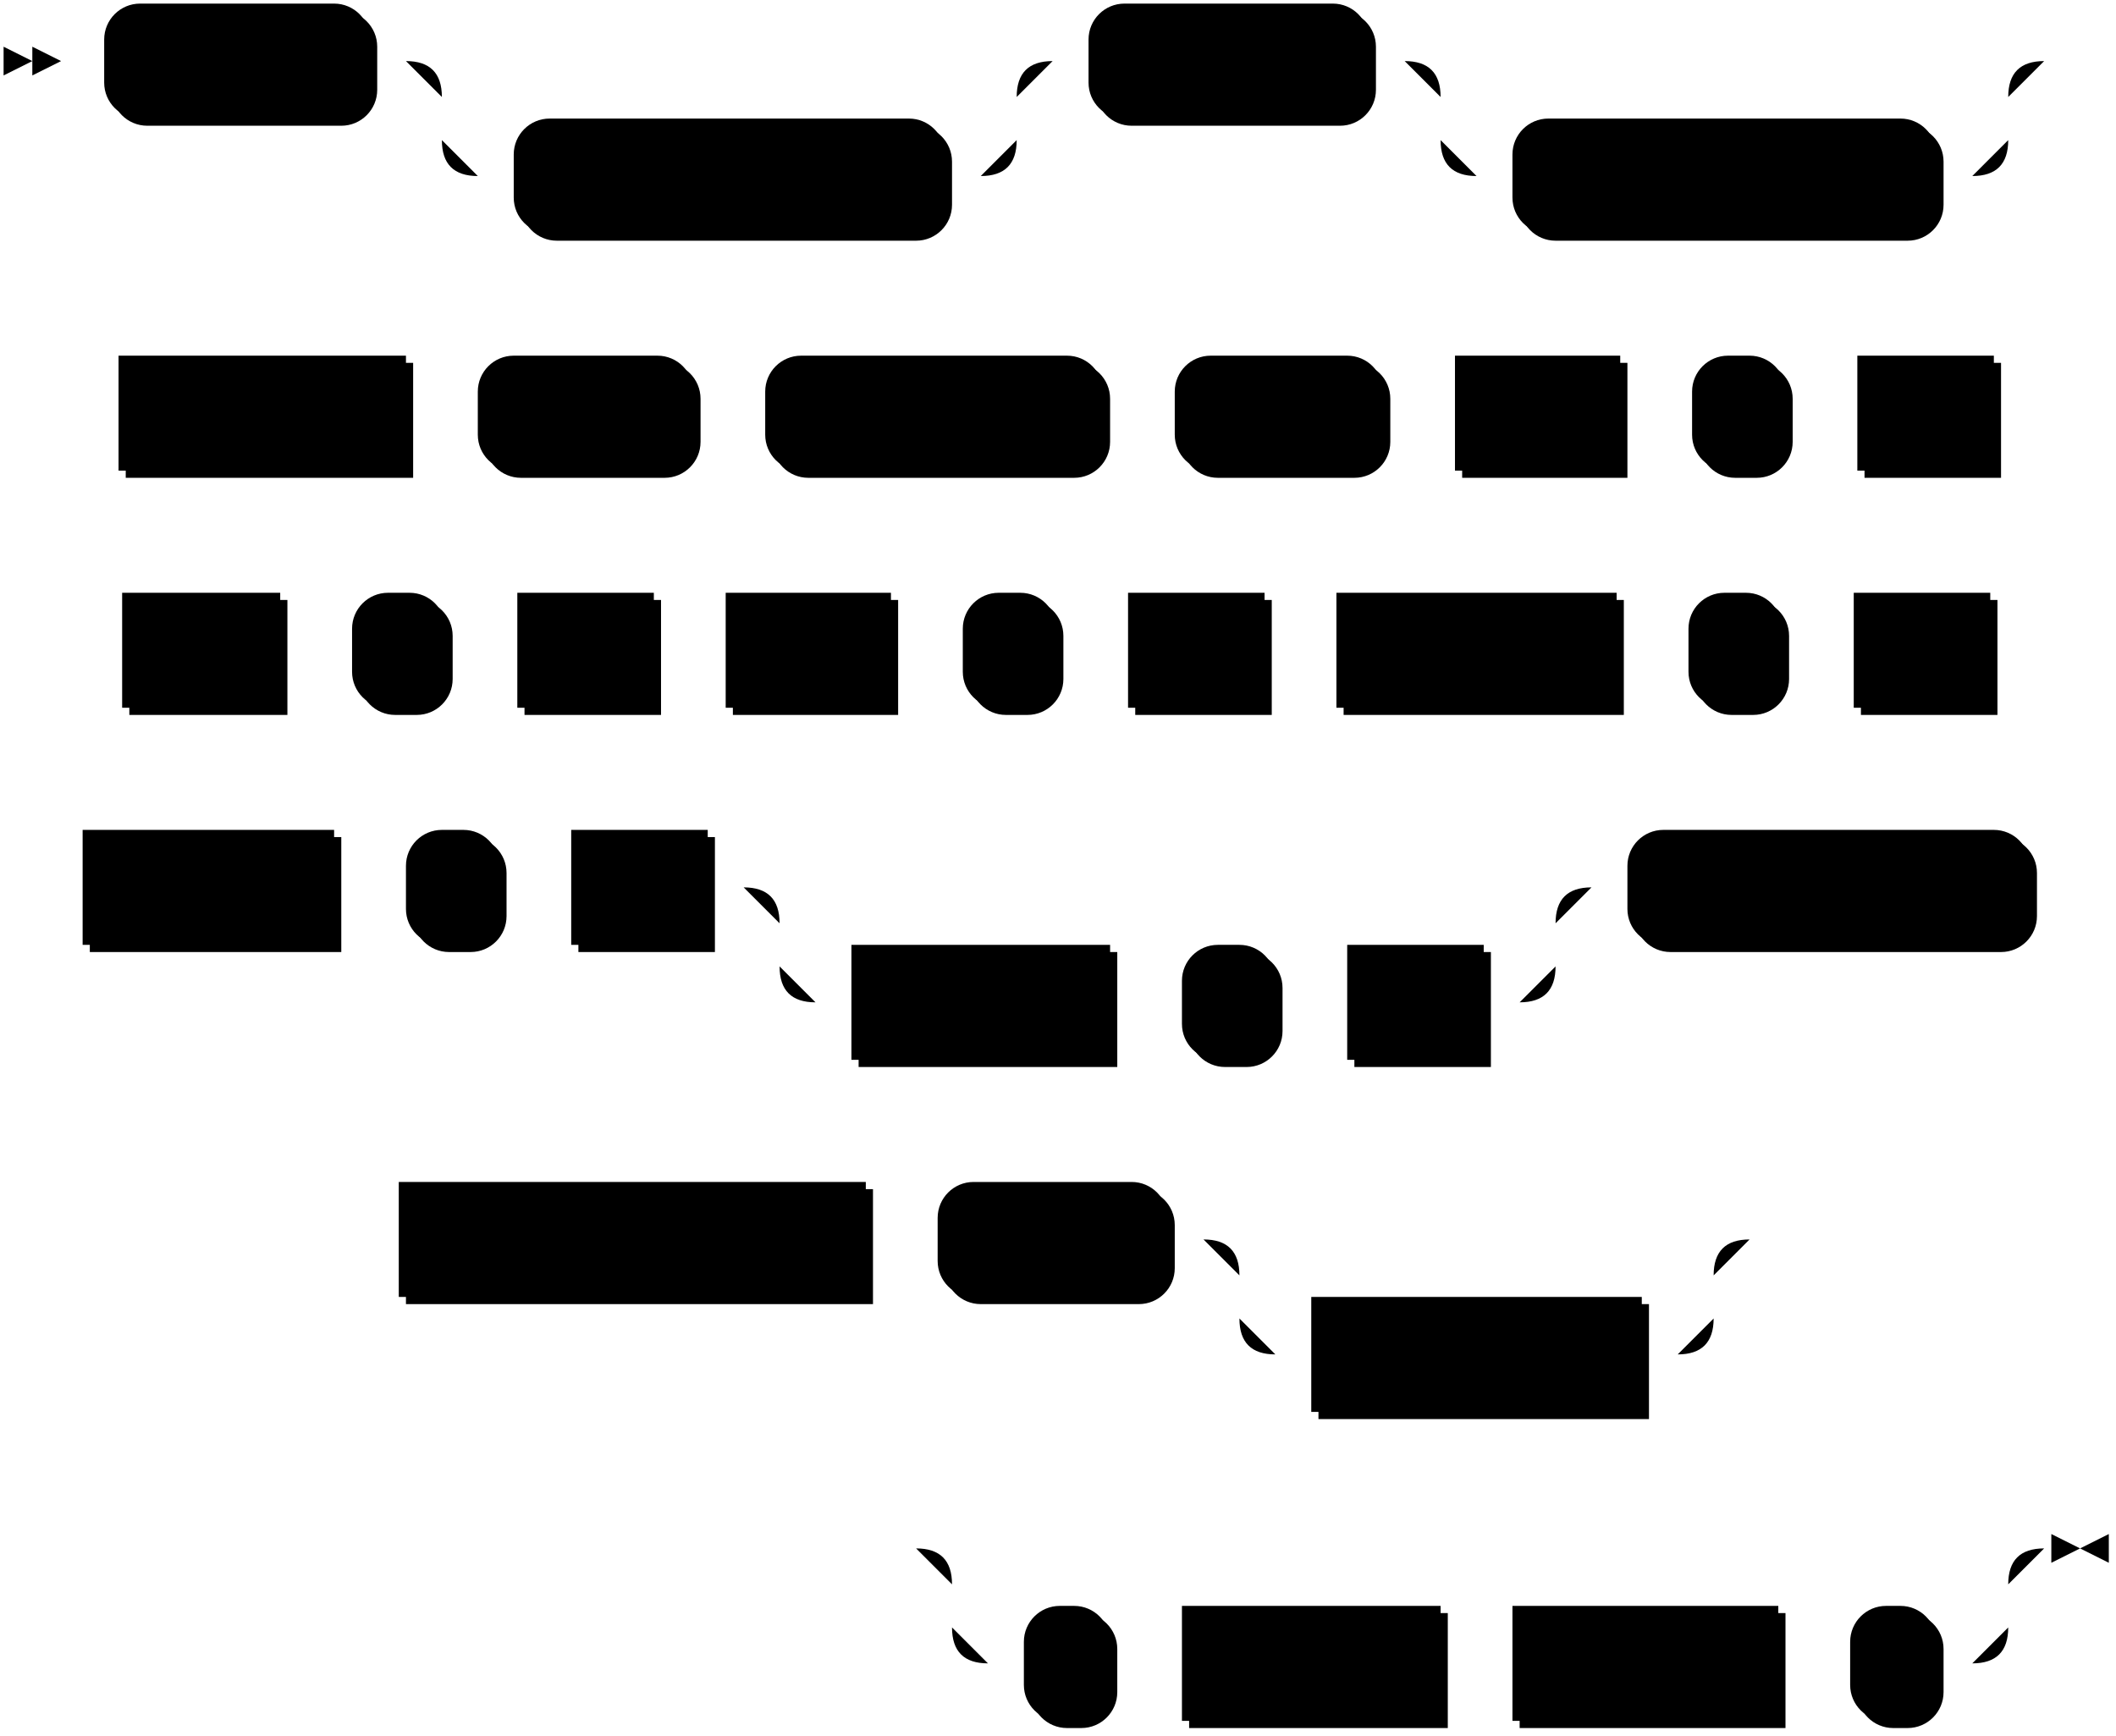
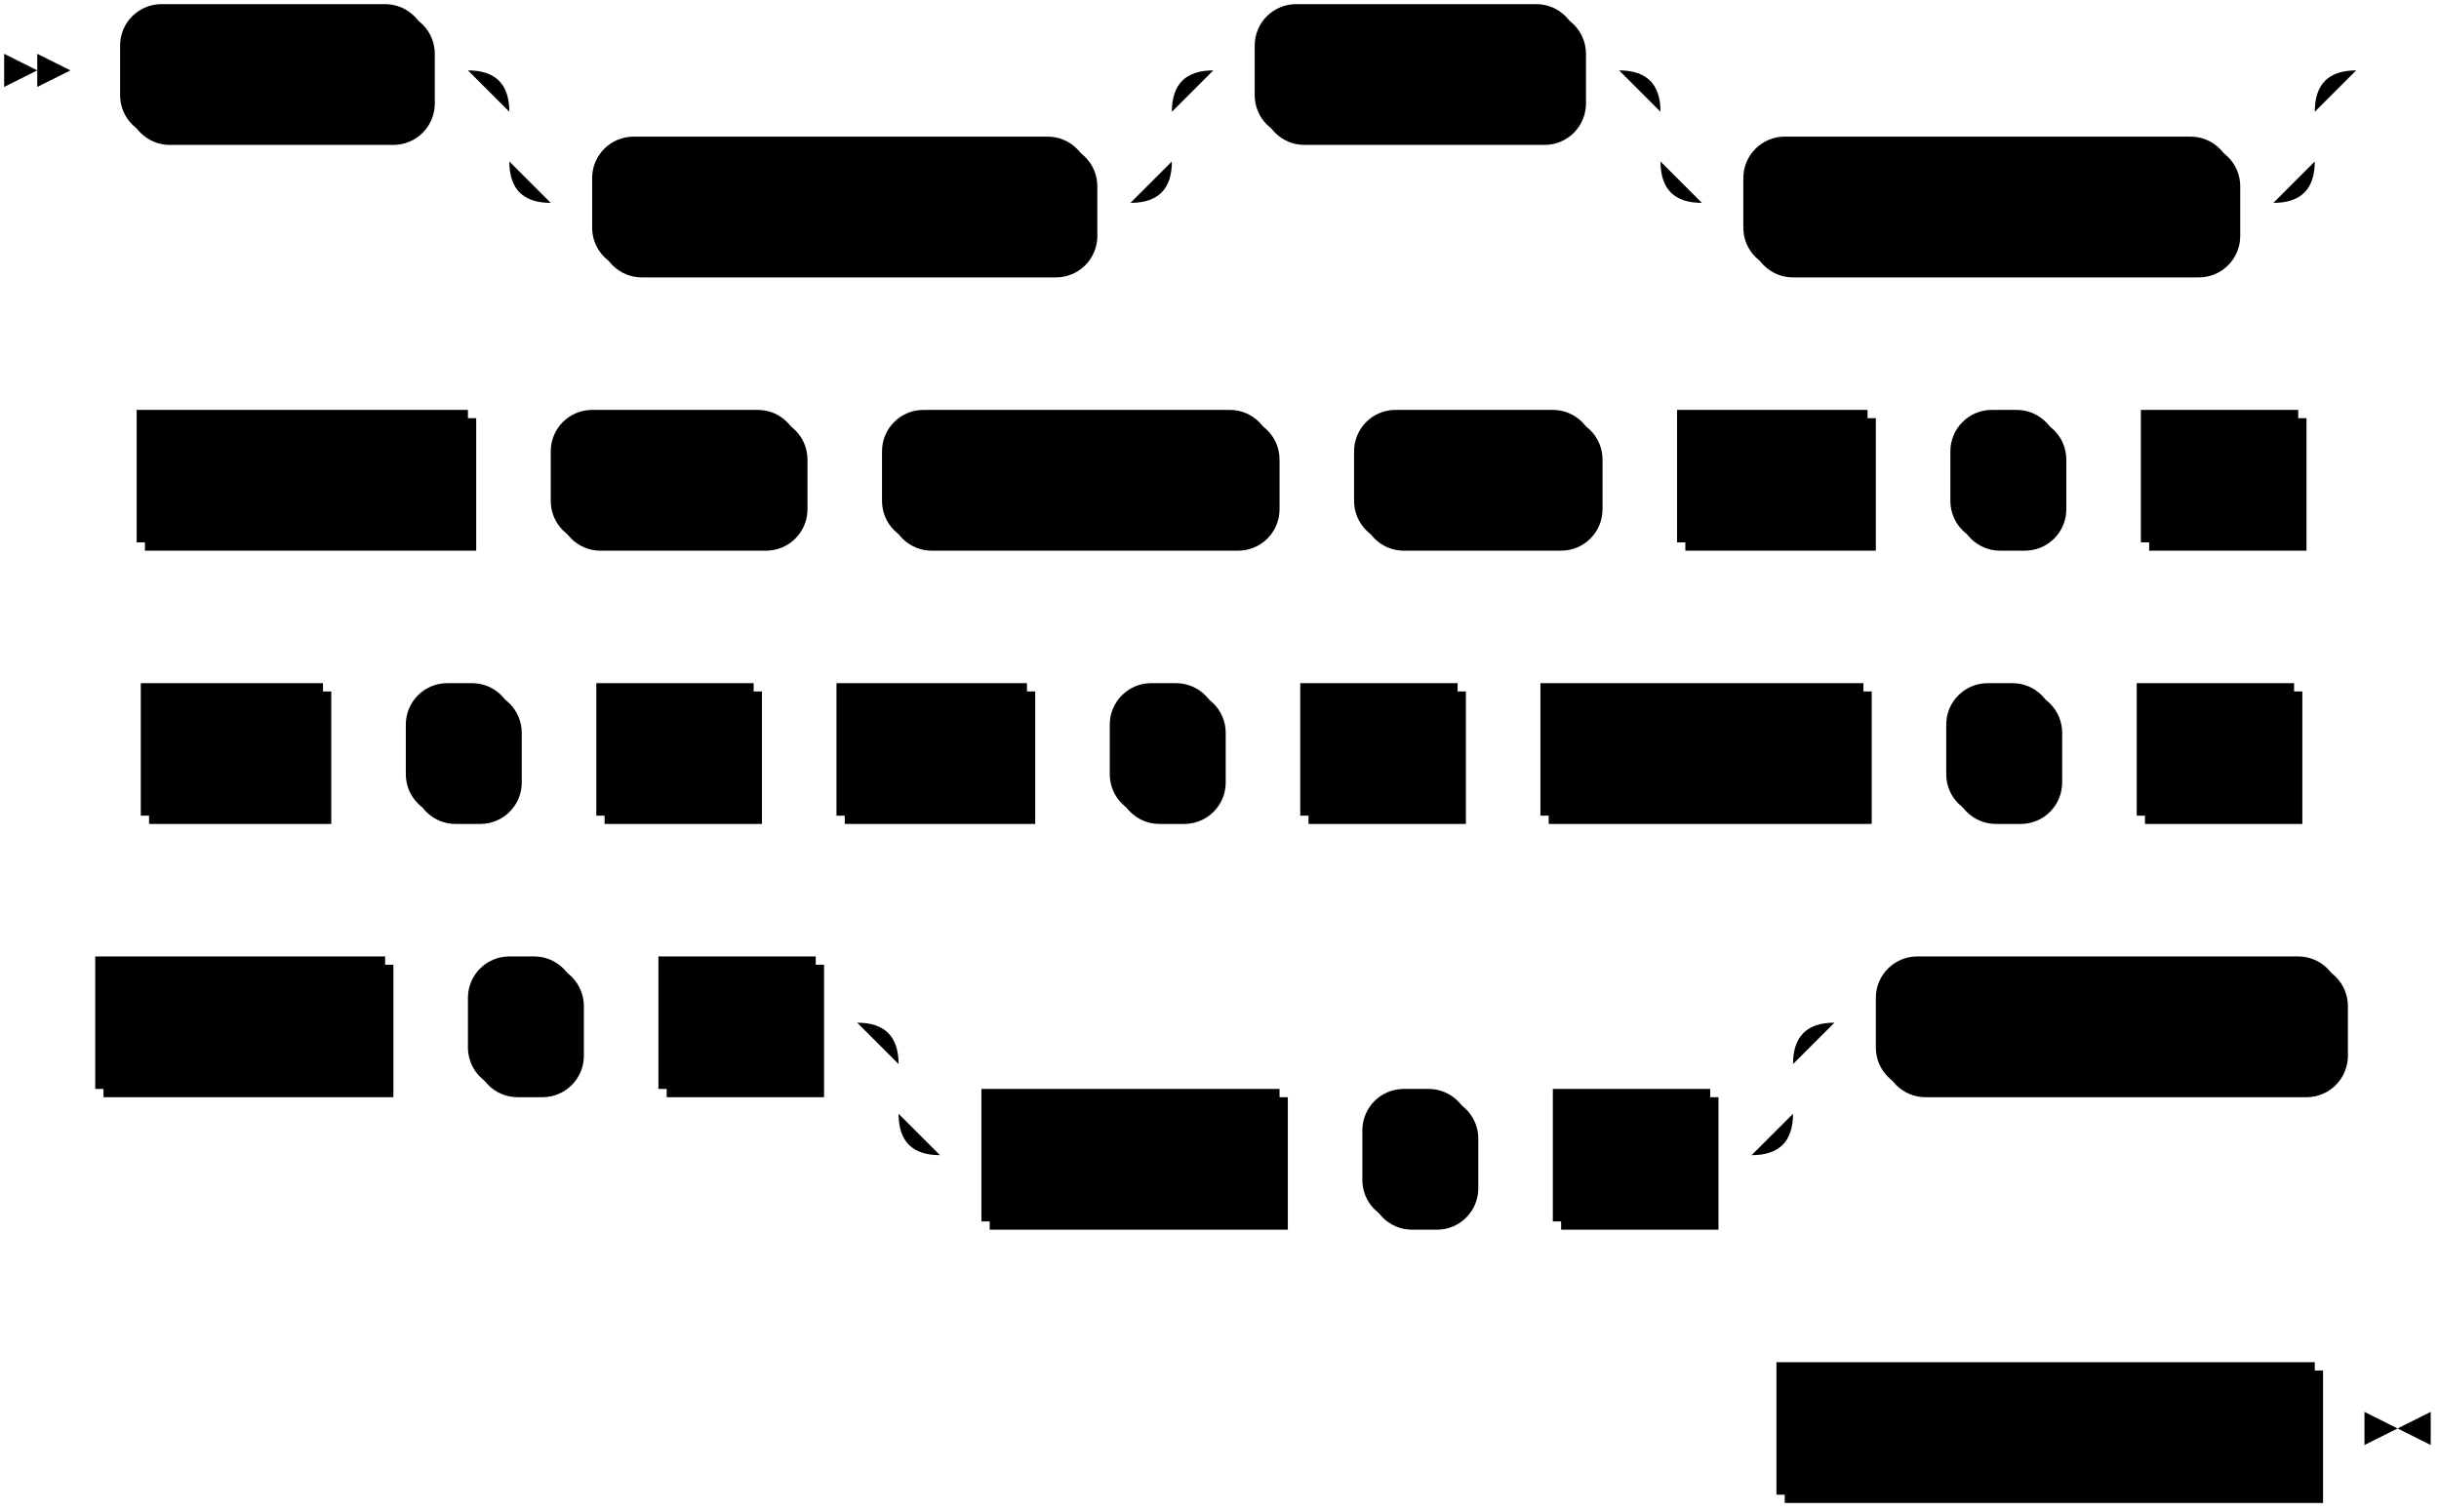
- <svg xmlns="http://www.w3.org/2000/svg" width="589" height="483">
+ <svg xmlns="http://www.w3.org/2000/svg" width="589" height="365">
  <polygon points="9 17 1 13 1 21" />
  <polygon points="17 17 9 13 9 21" />
  <rect x="31" y="3" width="74" height="32" rx="10" />
  <rect x="29" y="1" width="74" height="32" class="terminal" rx="10" />
  <text class="terminal" x="39" y="21">CREATE</text>
  <rect x="145" y="35" width="120" height="32" rx="10" />
  <rect x="143" y="33" width="120" height="32" class="terminal" rx="10" />
  <text class="terminal" x="153" y="53">MATERIALIZED</text>
  <rect x="305" y="3" width="78" height="32" rx="10" />
  <rect x="303" y="1" width="78" height="32" class="terminal" rx="10" />
  <text class="terminal" x="313" y="21">SOURCE</text>
  <rect x="423" y="35" width="118" height="32" rx="10" />
  <rect x="421" y="33" width="118" height="32" class="terminal" rx="10" />
  <text class="terminal" x="431" y="53">IF NOT EXISTS</text>
  <rect x="35" y="101" width="80" height="32" />
  <rect x="33" y="99" width="80" height="32" class="nonterminal" />
  <text class="nonterminal" x="43" y="119">src_name</text>
  <rect x="135" y="101" width="60" height="32" rx="10" />
  <rect x="133" y="99" width="60" height="32" class="terminal" rx="10" />
  <text class="terminal" x="143" y="119">FROM</text>
  <rect x="215" y="101" width="94" height="32" rx="10" />
  <rect x="213" y="99" width="94" height="32" class="terminal" rx="10" />
  <text class="terminal" x="223" y="119">POSTGRES</text>
  <rect x="329" y="101" width="58" height="32" rx="10" />
  <rect x="327" y="99" width="58" height="32" class="terminal" rx="10" />
  <text class="terminal" x="337" y="119">HOST</text>
  <rect x="407" y="101" width="46" height="32" />
  <rect x="405" y="99" width="46" height="32" class="nonterminal" />
  <text class="nonterminal" x="415" y="119">host</text>
  <rect x="473" y="101" width="26" height="32" rx="10" />
  <rect x="471" y="99" width="26" height="32" class="terminal" rx="10" />
  <text class="terminal" x="481" y="119">=</text>
  <rect x="519" y="101" width="38" height="32" />
  <rect x="517" y="99" width="38" height="32" class="nonterminal" />
  <text class="nonterminal" x="527" y="119">val</text>
  <rect x="36" y="167" width="44" height="32" />
  <rect x="34" y="165" width="44" height="32" class="nonterminal" />
  <text class="nonterminal" x="44" y="185">port</text>
  <rect x="100" y="167" width="26" height="32" rx="10" />
  <rect x="98" y="165" width="26" height="32" class="terminal" rx="10" />
  <text class="terminal" x="108" y="185">=</text>
  <rect x="146" y="167" width="38" height="32" />
  <rect x="144" y="165" width="38" height="32" class="nonterminal" />
  <text class="nonterminal" x="154" y="185">val</text>
  <rect x="204" y="167" width="46" height="32" />
  <rect x="202" y="165" width="46" height="32" class="nonterminal" />
  <text class="nonterminal" x="212" y="185">user</text>
  <rect x="270" y="167" width="26" height="32" rx="10" />
  <rect x="268" y="165" width="26" height="32" class="terminal" rx="10" />
  <text class="terminal" x="278" y="185">=</text>
  <rect x="316" y="167" width="38" height="32" />
  <rect x="314" y="165" width="38" height="32" class="nonterminal" />
  <text class="nonterminal" x="324" y="185">val</text>
  <rect x="374" y="167" width="78" height="32" />
  <rect x="372" y="165" width="78" height="32" class="nonterminal" />
  <text class="nonterminal" x="382" y="185">password</text>
  <rect x="472" y="167" width="26" height="32" rx="10" />
  <rect x="470" y="165" width="26" height="32" class="terminal" rx="10" />
  <text class="terminal" x="480" y="185">=</text>
  <rect x="518" y="167" width="38" height="32" />
  <rect x="516" y="165" width="38" height="32" class="nonterminal" />
  <text class="nonterminal" x="526" y="185">val</text>
  <rect x="25" y="233" width="70" height="32" />
  <rect x="23" y="231" width="70" height="32" class="nonterminal" />
  <text class="nonterminal" x="33" y="251">dbname</text>
  <rect x="115" y="233" width="26" height="32" rx="10" />
  <rect x="113" y="231" width="26" height="32" class="terminal" rx="10" />
  <text class="terminal" x="123" y="251">=</text>
  <rect x="161" y="233" width="38" height="32" />
  <rect x="159" y="231" width="38" height="32" class="nonterminal" />
  <text class="nonterminal" x="169" y="251">val</text>
  <rect x="239" y="265" width="72" height="32" />
  <rect x="237" y="263" width="72" height="32" class="nonterminal" />
  <text class="nonterminal" x="247" y="283">sslmode</text>
  <rect x="331" y="265" width="26" height="32" rx="10" />
  <rect x="329" y="263" width="26" height="32" class="terminal" rx="10" />
  <text class="terminal" x="339" y="283">=</text>
  <rect x="377" y="265" width="38" height="32" />
  <rect x="375" y="263" width="38" height="32" class="nonterminal" />
  <text class="nonterminal" x="385" y="283">val</text>
  <rect x="455" y="233" width="112" height="32" rx="10" />
  <rect x="453" y="231" width="112" height="32" class="terminal" rx="10" />
  <text class="terminal" x="463" y="251">PUBLICATION</text>
-   <rect x="113" y="331" width="130" height="32" />
-   <rect x="111" y="329" width="130" height="32" class="nonterminal" />
-   <text class="nonterminal" x="121" y="349">publication_name</text>
-   <rect x="263" y="331" width="64" height="32" rx="10" />
-   <rect x="261" y="329" width="64" height="32" class="terminal" rx="10" />
-   <text class="terminal" x="271" y="349">TABLE</text>
-   <rect x="367" y="363" width="92" height="32" />
-   <rect x="365" y="361" width="92" height="32" class="nonterminal" />
-   <text class="nonterminal" x="375" y="381">table_name</text>
-   <rect x="287" y="449" width="24" height="32" rx="10" />
-   <rect x="285" y="447" width="24" height="32" class="terminal" rx="10" />
-   <text class="terminal" x="295" y="467">(</text>
-   <rect x="331" y="449" width="72" height="32" />
-   <rect x="329" y="447" width="72" height="32" class="nonterminal" />
-   <text class="nonterminal" x="339" y="467">colname</text>
-   <rect x="423" y="449" width="74" height="32" />
-   <rect x="421" y="447" width="74" height="32" class="nonterminal" />
-   <text class="nonterminal" x="431" y="467">datatype</text>
-   <rect x="517" y="449" width="24" height="32" rx="10" />
-   <rect x="515" y="447" width="24" height="32" class="terminal" rx="10" />
-   <text class="terminal" x="525" y="467">)</text>
-   <path class="line" d="m17 17 h2 m0 0 h10 m74 0 h10 m20 0 h10 m0 0 h130 m-160 0 h20 m140 0 h20 m-180 0 q10 0 10 10 m160 0 q0 -10 10 -10 m-170 10 v12 m160 0 v-12 m-160 12 q0 10 10 10 m140 0 q10 0 10 -10 m-150 10 h10 m120 0 h10 m20 -32 h10 m78 0 h10 m20 0 h10 m0 0 h128 m-158 0 h20 m138 0 h20 m-178 0 q10 0 10 10 m158 0 q0 -10 10 -10 m-168 10 v12 m158 0 v-12 m-158 12 q0 10 10 10 m138 0 q10 0 10 -10 m-148 10 h10 m118 0 h10 m22 -32 l2 0 m2 0 l2 0 m2 0 l2 0 m-570 98 l2 0 m2 0 l2 0 m2 0 l2 0 m2 0 h10 m80 0 h10 m0 0 h10 m60 0 h10 m0 0 h10 m94 0 h10 m0 0 h10 m58 0 h10 m0 0 h10 m46 0 h10 m0 0 h10 m26 0 h10 m0 0 h10 m38 0 h10 m2 0 l2 0 m2 0 l2 0 m2 0 l2 0 m-565 66 l2 0 m2 0 l2 0 m2 0 l2 0 m2 0 h10 m44 0 h10 m0 0 h10 m26 0 h10 m0 0 h10 m38 0 h10 m0 0 h10 m46 0 h10 m0 0 h10 m26 0 h10 m0 0 h10 m38 0 h10 m0 0 h10 m78 0 h10 m0 0 h10 m26 0 h10 m0 0 h10 m38 0 h10 m2 0 l2 0 m2 0 l2 0 m2 0 l2 0 m-575 66 l2 0 m2 0 l2 0 m2 0 l2 0 m2 0 h10 m70 0 h10 m0 0 h10 m26 0 h10 m0 0 h10 m38 0 h10 m20 0 h10 m0 0 h186 m-216 0 h20 m196 0 h20 m-236 0 q10 0 10 10 m216 0 q0 -10 10 -10 m-226 10 v12 m216 0 v-12 m-216 12 q0 10 10 10 m196 0 q10 0 10 -10 m-206 10 h10 m72 0 h10 m0 0 h10 m26 0 h10 m0 0 h10 m38 0 h10 m20 -32 h10 m112 0 h10 m2 0 l2 0 m2 0 l2 0 m2 0 l2 0 m-498 98 l2 0 m2 0 l2 0 m2 0 l2 0 m2 0 h10 m130 0 h10 m0 0 h10 m64 0 h10 m20 0 h10 m0 0 h102 m-132 0 h20 m112 0 h20 m-152 0 q10 0 10 10 m132 0 q0 -10 10 -10 m-142 10 v12 m132 0 v-12 m-132 12 q0 10 10 10 m112 0 q10 0 10 -10 m-122 10 h10 m92 0 h10 m22 -32 l2 0 m2 0 l2 0 m2 0 l2 0 m-256 86 l2 0 m2 0 l2 0 m2 0 l2 0 m22 0 h10 m0 0 h264 m-294 0 h20 m274 0 h20 m-314 0 q10 0 10 10 m294 0 q0 -10 10 -10 m-304 10 v12 m294 0 v-12 m-294 12 q0 10 10 10 m274 0 q10 0 10 -10 m-284 10 h10 m24 0 h10 m0 0 h10 m72 0 h10 m0 0 h10 m74 0 h10 m0 0 h10 m24 0 h10 m23 -32 h-3" />
-   <polygon points="579 431 587 427 587 435" />
-   <polygon points="579 431 571 427 571 435" />
+   <rect x="431" y="331" width="130" height="32" />
+   <rect x="429" y="329" width="130" height="32" class="nonterminal" />
+   <text class="nonterminal" x="439" y="349">publication_name</text>
+   <path class="line" d="m17 17 h2 m0 0 h10 m74 0 h10 m20 0 h10 m0 0 h130 m-160 0 h20 m140 0 h20 m-180 0 q10 0 10 10 m160 0 q0 -10 10 -10 m-170 10 v12 m160 0 v-12 m-160 12 q0 10 10 10 m140 0 q10 0 10 -10 m-150 10 h10 m120 0 h10 m20 -32 h10 m78 0 h10 m20 0 h10 m0 0 h128 m-158 0 h20 m138 0 h20 m-178 0 q10 0 10 10 m158 0 q0 -10 10 -10 m-168 10 v12 m158 0 v-12 m-158 12 q0 10 10 10 m138 0 q10 0 10 -10 m-148 10 h10 m118 0 h10 m22 -32 l2 0 m2 0 l2 0 m2 0 l2 0 m-570 98 l2 0 m2 0 l2 0 m2 0 l2 0 m2 0 h10 m80 0 h10 m0 0 h10 m60 0 h10 m0 0 h10 m94 0 h10 m0 0 h10 m58 0 h10 m0 0 h10 m46 0 h10 m0 0 h10 m26 0 h10 m0 0 h10 m38 0 h10 m2 0 l2 0 m2 0 l2 0 m2 0 l2 0 m-565 66 l2 0 m2 0 l2 0 m2 0 l2 0 m2 0 h10 m44 0 h10 m0 0 h10 m26 0 h10 m0 0 h10 m38 0 h10 m0 0 h10 m46 0 h10 m0 0 h10 m26 0 h10 m0 0 h10 m38 0 h10 m0 0 h10 m78 0 h10 m0 0 h10 m26 0 h10 m0 0 h10 m38 0 h10 m2 0 l2 0 m2 0 l2 0 m2 0 l2 0 m-575 66 l2 0 m2 0 l2 0 m2 0 l2 0 m2 0 h10 m70 0 h10 m0 0 h10 m26 0 h10 m0 0 h10 m38 0 h10 m20 0 h10 m0 0 h186 m-216 0 h20 m196 0 h20 m-236 0 q10 0 10 10 m216 0 q0 -10 10 -10 m-226 10 v12 m216 0 v-12 m-216 12 q0 10 10 10 m196 0 q10 0 10 -10 m-206 10 h10 m72 0 h10 m0 0 h10 m26 0 h10 m0 0 h10 m38 0 h10 m20 -32 h10 m112 0 h10 m2 0 l2 0 m2 0 l2 0 m2 0 l2 0 m-180 98 l2 0 m2 0 l2 0 m2 0 l2 0 m2 0 h10 m130 0 h10 m3 0 h-3" />
+   <polygon points="579 345 587 341 587 349" />
+   <polygon points="579 345 571 341 571 349" />
</svg>
